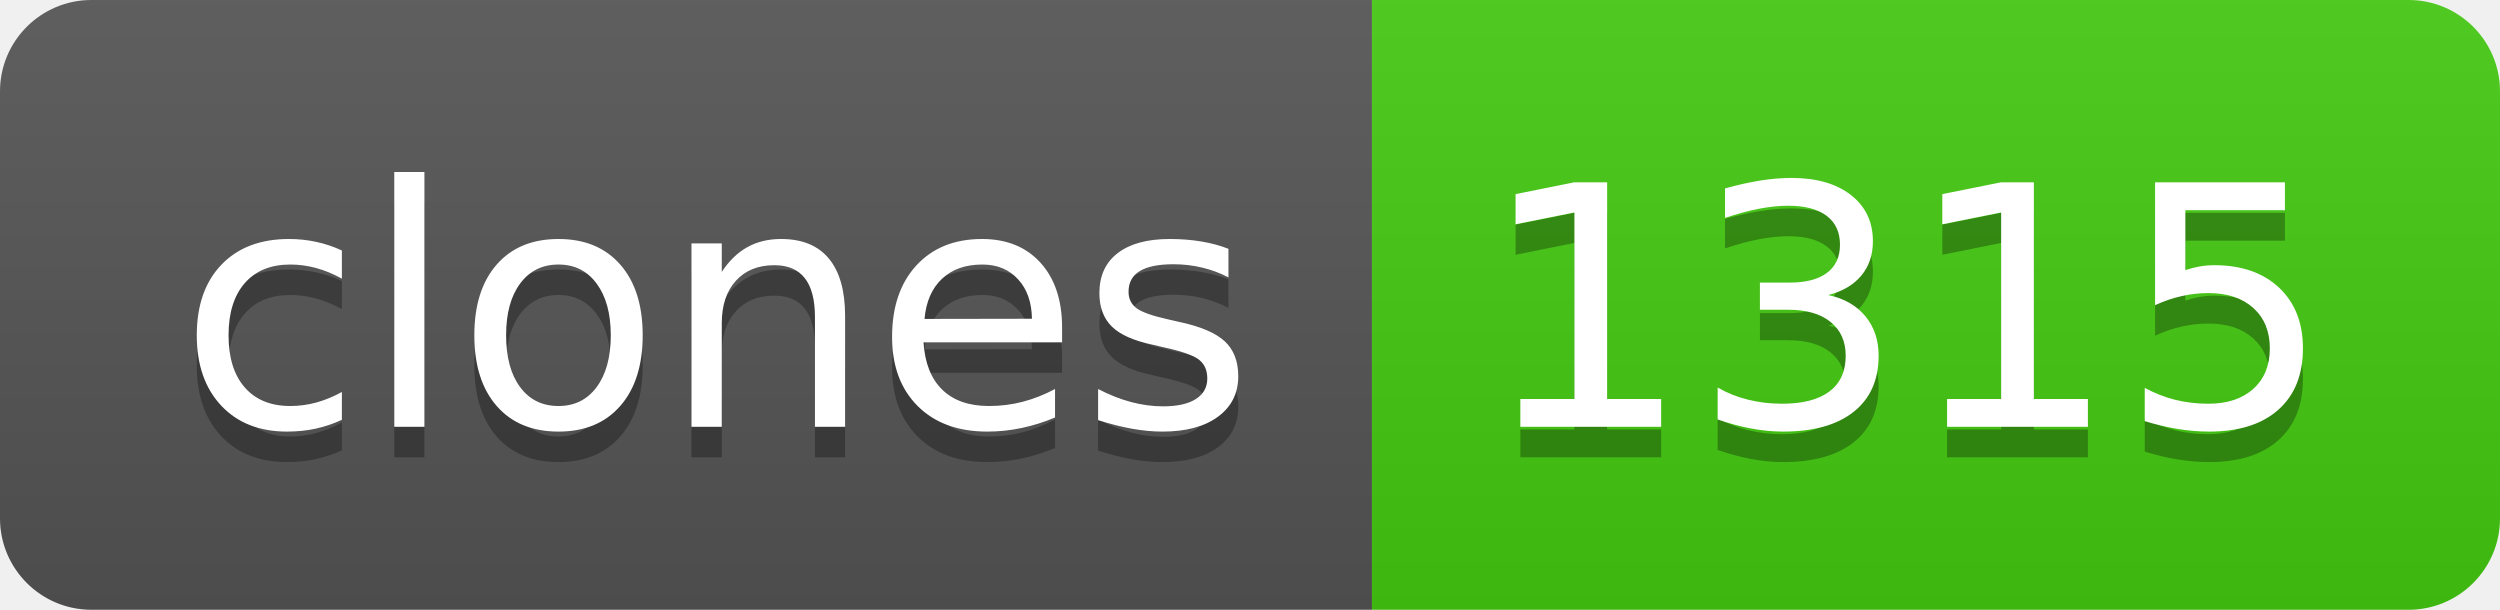
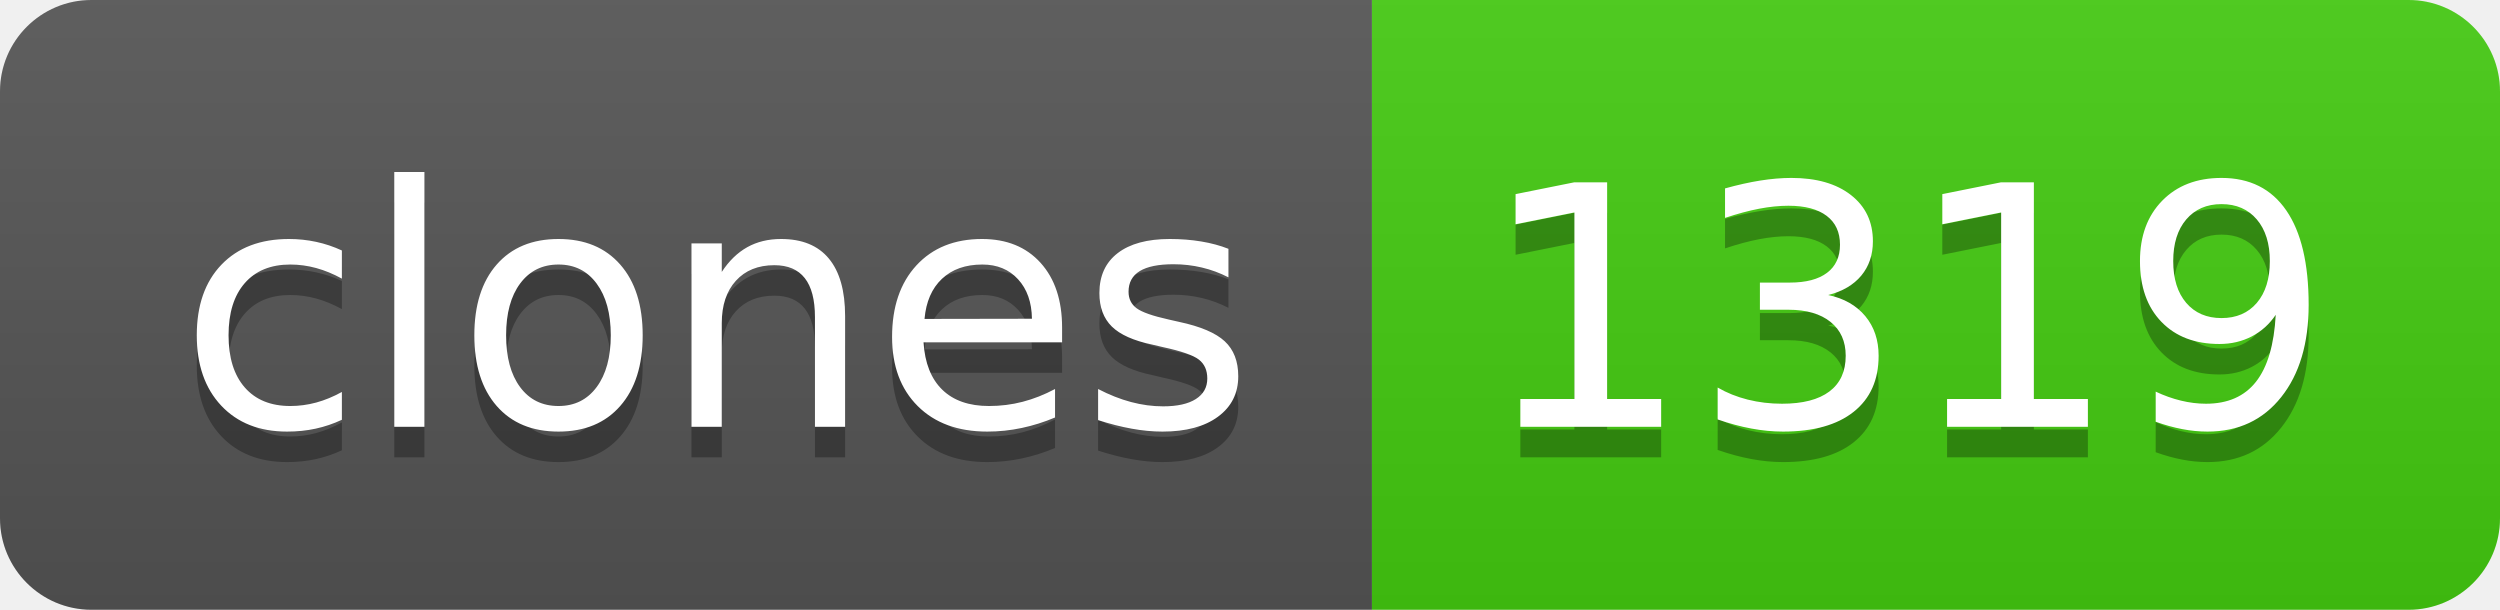
- <svg xmlns="http://www.w3.org/2000/svg" width="82" height="20" role="img" aria-label="clones: 1315">
+ <svg xmlns="http://www.w3.org/2000/svg" width="82" height="20" role="img" aria-label="clones: 1319">
  <linearGradient id="s" x2="0" y2="100%">
    <stop offset="0" stop-color="#bbb" stop-opacity=".1" />
    <stop offset="1" stop-opacity=".1" />
  </linearGradient>
  <clipPath id="r">
    <rect width="82" height="20" rx="3" fill="#fff" />
  </clipPath>
  <g clip-path="url(#r)">
    <rect width="45" height="20" fill="#555" />
    <rect x="45" width="37" height="20" fill="#4c1" />
    <rect width="82" height="20" fill="url(#s)" />
  </g>
  <g fill="#fff" text-anchor="middle" font-family="Verdana,Geneva,DejaVu Sans,sans-serif" text-rendering="geometricPrecision" font-size="110">
    <text aria-hidden="true" x="235" y="150" fill="#010101" fill-opacity=".3" transform="scale(.1)" textLength="350">clones</text>
    <text x="235" y="140" transform="scale(.1)" fill="#fff" textLength="350">clones</text>
-     <text aria-hidden="true" x="625" y="150" fill="#010101" fill-opacity=".3" transform="scale(.1)" textLength="270">1315</text>
-     <text x="625" y="140" transform="scale(.1)" fill="#fff" textLength="270">1315</text>
+     <text aria-hidden="true" x="625" y="150" fill="#010101" fill-opacity=".3" transform="scale(.1)" textLength="270">1319</text>
+     <text x="625" y="140" transform="scale(.1)" fill="#fff" textLength="270">1319</text>
  </g>
</svg>
